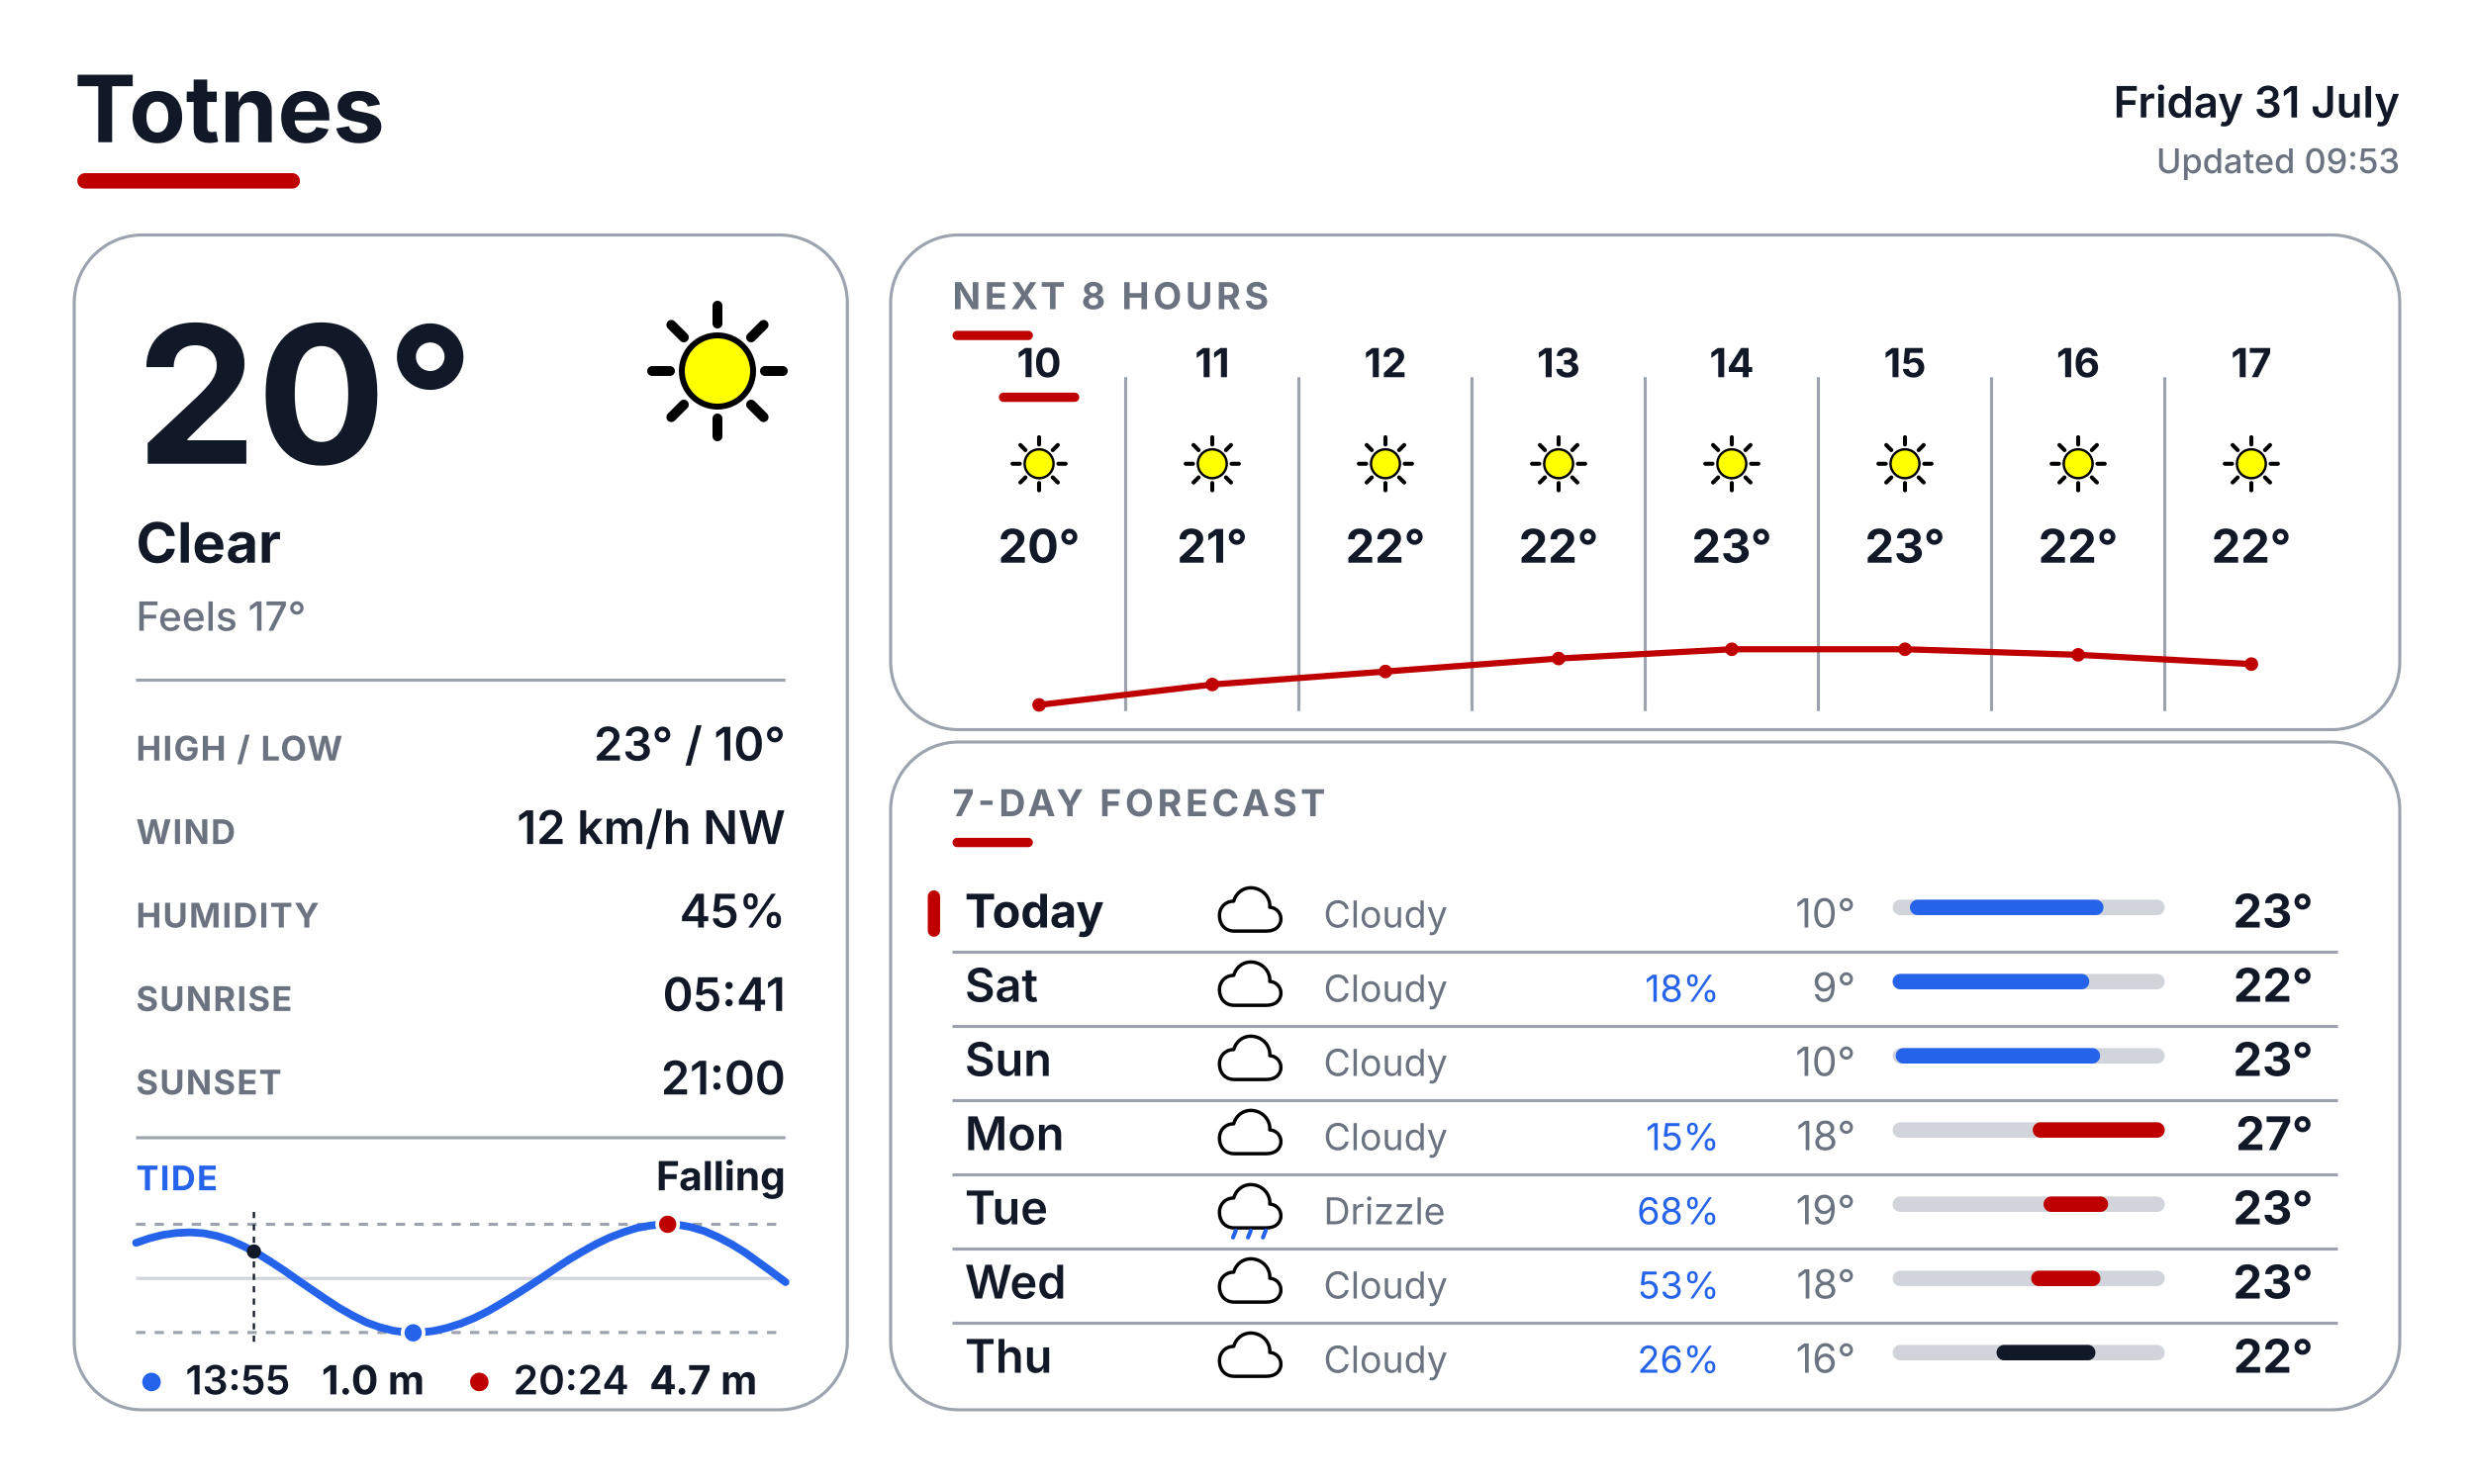
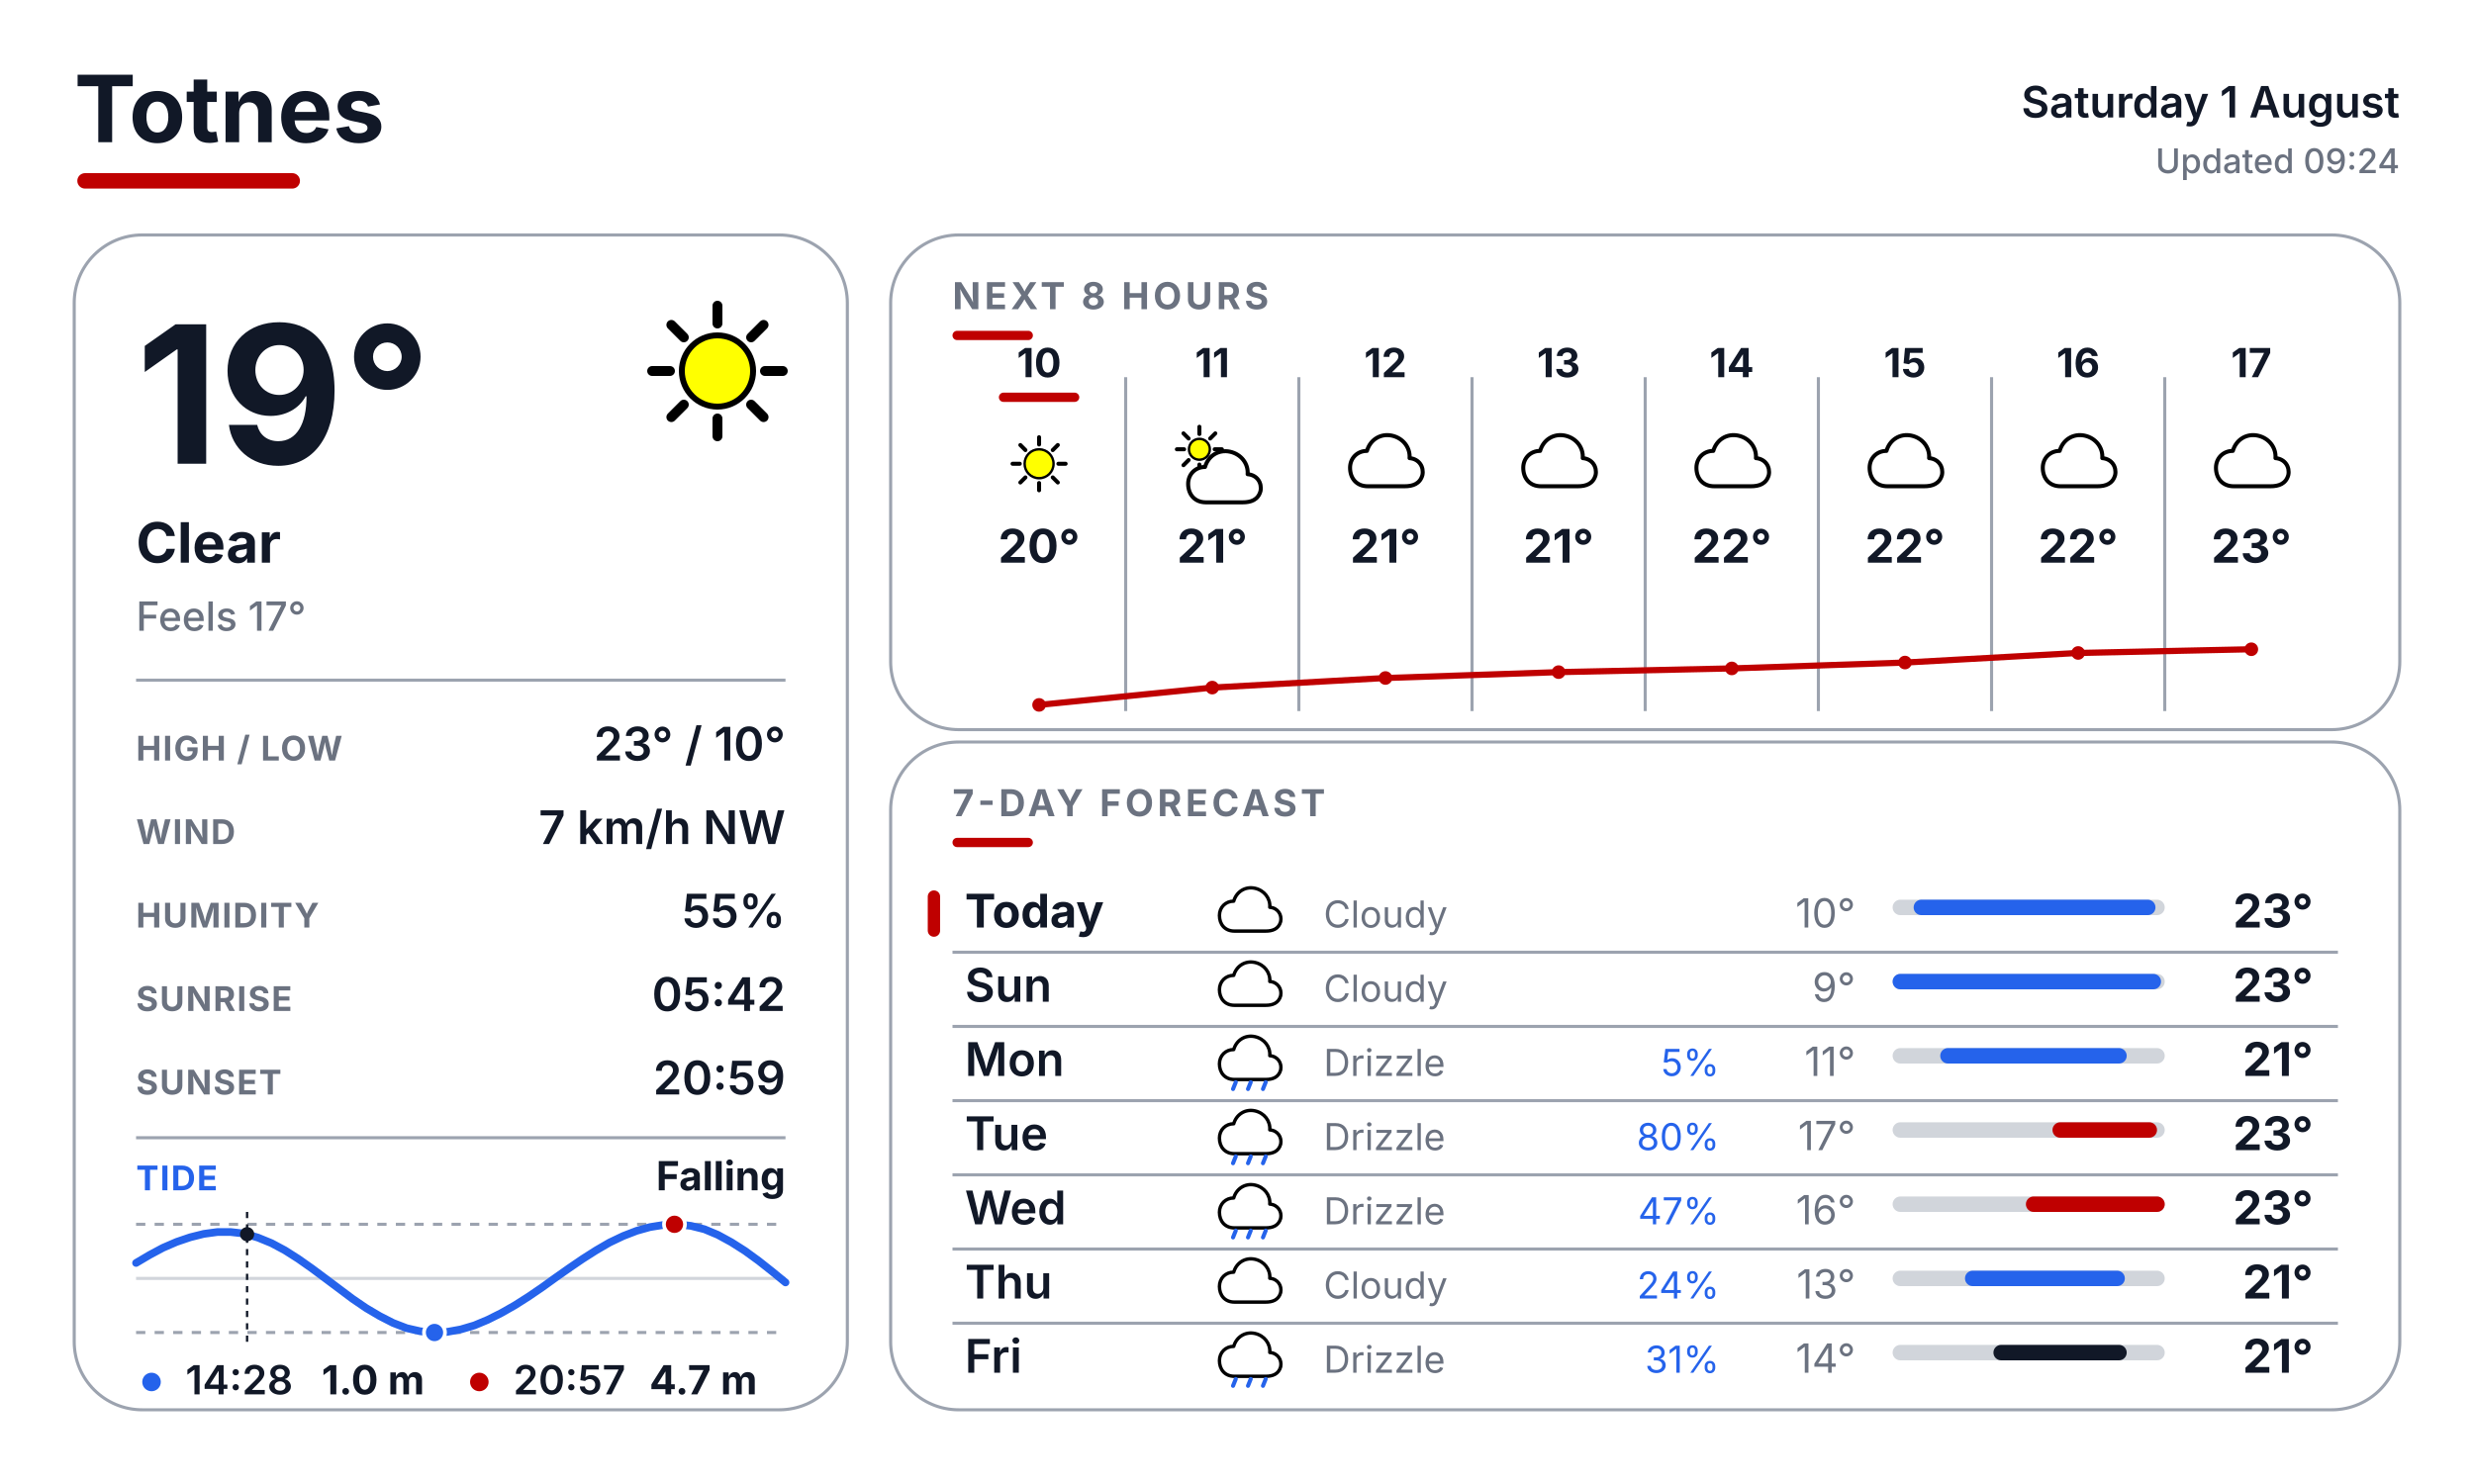
<svg xmlns="http://www.w3.org/2000/svg" width="800" height="480" viewBox="0 0 800 480" fill="none">
  <defs>
    <style>
      text { font-family: Inter, Arial, Helvetica, sans-serif; }
      .place { font-size: 30px; font-weight: 700; fill: #111827; }
      .date { font-size: 14px; font-weight: 600; fill: #111827; }
      .updated { font-size: 11px; font-weight: 500; fill: #6B7280; }
      .temp { font-size: 62px; font-weight: 700; fill: #111827; }
      .cond { font-size: 18px; font-weight: 700; fill: #111827; }
      .feels { font-size: 13px; font-weight: 500; fill: #6B7280; }
      .slabel { font-size: 11px; font-weight: 700; letter-spacing: 0.04em; fill: #6B7280; }
      .svalue { font-size: 15px; font-weight: 600; fill: #111827; }
      .sec { font-size: 12px; font-weight: 700; letter-spacing: 0.10em; fill: #6B7280; }
      .tidelabel { font-size: 11px; font-weight: 700; letter-spacing: 0.04em; fill: #2563EB; }
      .tidestate { font-size: 13px; font-weight: 700; fill: #111827; }
    </style>
  </defs>
  <rect width="800" height="480" fill="#FFFFFF" />
  <text x="24" y="46" class="place">Totnes</text>
  <rect x="25" y="56" width="72" height="5" rx="2.5" fill="#BF0000" />
-   <text x="776" y="38" text-anchor="end" class="date">Friday 31 July</text>
-   <text x="776" y="56" text-anchor="end" class="updated">Updated 09:53</text>
+   <text x="776" y="38" text-anchor="end" class="date">Saturday 1 August</text>
+   <text x="776" y="56" text-anchor="end" class="updated">Updated 09:24</text>
  <rect x="24" y="76" width="250" height="380" rx="22" fill="#FFFFFF" stroke="#9CA3AF" stroke-width="1" />
  <rect x="288" y="76" width="488" height="160" rx="22" fill="#FFFFFF" stroke="#9CA3AF" stroke-width="1" />
  <rect x="288" y="240" width="488" height="216" rx="22" fill="#FFFFFF" stroke="#9CA3AF" stroke-width="1" />
  <g transform="translate(200.0 88.0) scale(0.64)">
    <line x1="74.0" y1="50.0" x2="83.0" y2="50.0" stroke="#000000" stroke-width="5" stroke-linecap="round" />
    <line x1="67.0" y1="67.0" x2="73.3" y2="73.3" stroke="#000000" stroke-width="5" stroke-linecap="round" />
    <line x1="50.0" y1="74.0" x2="50.0" y2="83.0" stroke="#000000" stroke-width="5" stroke-linecap="round" />
    <line x1="33.0" y1="67.0" x2="26.7" y2="73.3" stroke="#000000" stroke-width="5" stroke-linecap="round" />
    <line x1="26.0" y1="50.0" x2="17.0" y2="50.0" stroke="#000000" stroke-width="5" stroke-linecap="round" />
    <line x1="33.0" y1="33.0" x2="26.7" y2="26.7" stroke="#000000" stroke-width="5" stroke-linecap="round" />
    <line x1="50.0" y1="26.0" x2="50.0" y2="17.0" stroke="#000000" stroke-width="5" stroke-linecap="round" />
    <line x1="67.0" y1="33.0" x2="73.3" y2="26.7" stroke="#000000" stroke-width="5" stroke-linecap="round" />
    <circle cx="50" cy="50" r="18" fill="#FFFF00" stroke="black" stroke-width="3" />
  </g>
-   <text x="44" y="150" class="temp">20°</text>
+   <text x="44" y="150" class="temp">19°</text>
  <text x="44" y="182" class="cond">Clear</text>
  <text x="44" y="204" class="feels">Feels 17°</text>
  <line x1="44" y1="220" x2="254" y2="220" stroke="#9CA3AF" stroke-width="1" />
  <text x="44" y="246" class="slabel">HIGH / LOW</text>
  <text x="254" y="246" text-anchor="end" class="svalue">23° / 10°</text>
  <text x="44" y="273" class="slabel">WIND</text>
-   <text x="254" y="273" text-anchor="end" class="svalue">12 km/h NW</text>
+   <text x="254" y="273" text-anchor="end" class="svalue">7 km/h NW</text>
  <text x="44" y="300" class="slabel">HUMIDITY</text>
-   <text x="254" y="300" text-anchor="end" class="svalue">45%</text>
+   <text x="254" y="300" text-anchor="end" class="svalue">55%</text>
  <text x="44" y="327" class="slabel">SUNRISE</text>
-   <text x="254" y="327" text-anchor="end" class="svalue">05:41</text>
+   <text x="254" y="327" text-anchor="end" class="svalue">05:42</text>
  <text x="44" y="354" class="slabel">SUNSET</text>
-   <text x="254" y="354" text-anchor="end" class="svalue">21:00</text>
+   <text x="254" y="354" text-anchor="end" class="svalue">20:59</text>
  <line x1="44" y1="368" x2="254" y2="368" stroke="#9CA3AF" stroke-width="1" />
  <text x="44" y="385" class="tidelabel">TIDE</text>
  <text x="254" y="385" text-anchor="end" class="tidestate">Falling</text>
  <line x1="44" y1="396" x2="254" y2="396" stroke="#9CA3AF" stroke-width="1" stroke-dasharray="3 3" />
  <line x1="44" y1="431" x2="254" y2="431" stroke="#9CA3AF" stroke-width="1" stroke-dasharray="3 3" />
  <line x1="44" y1="413.5" x2="254" y2="413.5" stroke="#D1D5DB" stroke-width="1" />
-   <polyline points="44.0,402.0 48.4,400.5 52.8,399.4 57.1,398.8 61.5,398.6 65.9,398.9 70.3,399.8 74.6,401.2 79.0,403.2 83.4,405.5 87.7,408.2 92.1,411.1 96.5,414.2 100.9,417.2 105.3,420.2 109.6,423.0 114.0,425.5 118.4,427.7 122.8,429.3 127.1,430.4 131.5,431.0 135.9,431.0 140.2,430.5 144.6,429.5 149.0,428.1 153.4,426.3 157.8,424.1 162.1,421.6 166.5,418.9 170.9,416.1 175.3,413.2 179.6,410.3 184.0,407.4 188.4,404.8 192.7,402.4 197.1,400.3 201.5,398.6 205.9,397.2 210.3,396.4 214.6,396.0 219.0,396.1 223.4,396.9 227.8,398.2 232.1,400.1 236.5,402.4 240.9,405.1 245.2,408.2 249.6,411.4 254.0,414.7" fill="none" stroke="#2563EB" stroke-width="2.5" stroke-linecap="round" stroke-linejoin="round" />
-   <line x1="82.1" y1="392" x2="82.1" y2="435" stroke="#111827" stroke-width="0.75" stroke-dasharray="2 2" />
-   <circle cx="82.1" cy="404.8" r="2.3" fill="#111827" />
-   <circle cx="215.9" cy="396.0" r="3.4" fill="#BF0000" stroke="#FFFFFF" stroke-width="1.2" />
-   <circle cx="133.6" cy="431.1" r="3.4" fill="#2563EB" stroke="#FFFFFF" stroke-width="1.2" />
+   <polyline points="44.0,408.5 48.4,405.9 52.7,403.6 57.1,401.7 61.5,400.2 65.9,399.1 70.3,398.5 74.6,398.5 79.0,399.0 83.4,400.3 87.8,402.1 92.1,404.4 96.5,407.2 100.9,410.3 105.2,413.5 109.6,416.8 114.0,420.1 118.4,423.1 122.8,425.7 127.1,427.9 131.5,429.6 135.9,430.6 140.3,431.0 144.6,430.8 149.0,430.0 153.4,428.7 157.7,426.9 162.1,424.7 166.5,422.2 170.9,419.4 175.3,416.4 179.6,413.3 184.0,410.2 188.4,407.2 192.8,404.4 197.1,401.9 201.5,399.8 205.9,398.1 210.2,396.9 214.6,396.2 219.0,396.0 223.4,396.5 227.8,397.6 232.1,399.4 236.5,401.8 240.9,404.6 245.3,407.8 249.6,411.2 254.0,414.8" fill="none" stroke="#2563EB" stroke-width="2.5" stroke-linecap="round" stroke-linejoin="round" />
+   <line x1="79.9" y1="392" x2="79.9" y2="435" stroke="#111827" stroke-width="0.75" stroke-dasharray="2 2" />
+   <circle cx="79.9" cy="399.2" r="2.3" fill="#111827" />
+   <circle cx="218.1" cy="396.0" r="3.4" fill="#BF0000" stroke="#FFFFFF" stroke-width="1.2" />
+   <circle cx="140.5" cy="431.0" r="3.4" fill="#2563EB" stroke="#FFFFFF" stroke-width="1.2" />
  <circle cx="49" cy="447" r="3" fill="#2563EB" />
-   <text x="60" y="451" font-family="Inter, Arial, Helvetica, sans-serif" font-size="13" font-weight="600" fill="#111827">13:55</text>
+   <text x="60" y="451" font-family="Inter, Arial, Helvetica, sans-serif" font-size="13" font-weight="600" fill="#111827">14:28</text>
  <text x="104" y="451" font-family="Inter, Arial, Helvetica, sans-serif" font-size="13" font-weight="700" fill="#111827">1.0 m</text>
  <circle cx="155" cy="447" r="3" fill="#BF0000" />
-   <text x="166" y="451" font-family="Inter, Arial, Helvetica, sans-serif" font-size="13" font-weight="600" fill="#111827">20:24</text>
+   <text x="166" y="451" font-family="Inter, Arial, Helvetica, sans-serif" font-size="13" font-weight="600" fill="#111827">20:57</text>
  <text x="210" y="451" font-family="Inter, Arial, Helvetica, sans-serif" font-size="13" font-weight="700" fill="#111827">4.7 m</text>
  <text x="308" y="100" class="sec">NEXT 8 HOURS</text>
  <rect x="308" y="107" width="26" height="3" rx="1.5" fill="#BF0000" />
  <line x1="364" y1="122" x2="364" y2="230" stroke="#9CA3AF" stroke-width="1" />
  <line x1="420" y1="122" x2="420" y2="230" stroke="#9CA3AF" stroke-width="1" />
  <line x1="476" y1="122" x2="476" y2="230" stroke="#9CA3AF" stroke-width="1" />
  <line x1="532" y1="122" x2="532" y2="230" stroke="#9CA3AF" stroke-width="1" />
  <line x1="588" y1="122" x2="588" y2="230" stroke="#9CA3AF" stroke-width="1" />
  <line x1="644" y1="122" x2="644" y2="230" stroke="#9CA3AF" stroke-width="1" />
  <line x1="700" y1="122" x2="700" y2="230" stroke="#9CA3AF" stroke-width="1" />
  <text x="336" y="122" text-anchor="middle" font-family="Inter, Arial, Helvetica, sans-serif" font-size="13" font-weight="700" fill="#111827">10</text>
  <rect x="323" y="127" width="26" height="3" rx="1.5" fill="#BF0000" />
  <g transform="translate(323.0 137.0) scale(0.26)">
    <line x1="74.0" y1="50.0" x2="83.0" y2="50.0" stroke="#000000" stroke-width="5" stroke-linecap="round" />
    <line x1="67.0" y1="67.0" x2="73.3" y2="73.3" stroke="#000000" stroke-width="5" stroke-linecap="round" />
    <line x1="50.0" y1="74.0" x2="50.0" y2="83.0" stroke="#000000" stroke-width="5" stroke-linecap="round" />
    <line x1="33.0" y1="67.0" x2="26.7" y2="73.3" stroke="#000000" stroke-width="5" stroke-linecap="round" />
    <line x1="26.0" y1="50.0" x2="17.0" y2="50.0" stroke="#000000" stroke-width="5" stroke-linecap="round" />
    <line x1="33.0" y1="33.0" x2="26.7" y2="26.7" stroke="#000000" stroke-width="5" stroke-linecap="round" />
    <line x1="50.0" y1="26.0" x2="50.0" y2="17.0" stroke="#000000" stroke-width="5" stroke-linecap="round" />
    <line x1="67.0" y1="33.0" x2="73.3" y2="26.7" stroke="#000000" stroke-width="5" stroke-linecap="round" />
    <circle cx="50" cy="50" r="18" fill="#FFFF00" stroke="black" stroke-width="3" />
  </g>
  <text x="336" y="182" text-anchor="middle" font-family="Inter, Arial, Helvetica, sans-serif" font-size="15" font-weight="700" fill="#111827">20°</text>
  <text x="392" y="122" text-anchor="middle" font-family="Inter, Arial, Helvetica, sans-serif" font-size="13" font-weight="700" fill="#111827">11</text>
  <g transform="translate(379.0 137.0) scale(0.26)">
-     <line x1="74.0" y1="50.0" x2="83.0" y2="50.0" stroke="#000000" stroke-width="5" stroke-linecap="round" />
-     <line x1="67.0" y1="67.0" x2="73.3" y2="73.3" stroke="#000000" stroke-width="5" stroke-linecap="round" />
-     <line x1="50.0" y1="74.0" x2="50.0" y2="83.0" stroke="#000000" stroke-width="5" stroke-linecap="round" />
-     <line x1="33.0" y1="67.0" x2="26.7" y2="73.3" stroke="#000000" stroke-width="5" stroke-linecap="round" />
-     <line x1="26.0" y1="50.0" x2="17.0" y2="50.0" stroke="#000000" stroke-width="5" stroke-linecap="round" />
-     <line x1="33.0" y1="33.0" x2="26.7" y2="26.7" stroke="#000000" stroke-width="5" stroke-linecap="round" />
-     <line x1="50.0" y1="26.0" x2="50.0" y2="17.0" stroke="#000000" stroke-width="5" stroke-linecap="round" />
-     <line x1="67.0" y1="33.0" x2="73.3" y2="26.7" stroke="#000000" stroke-width="5" stroke-linecap="round" />
-     <circle cx="50" cy="50" r="18" fill="#FFFF00" stroke="black" stroke-width="3" />
+     <line x1="53.0" y1="32.0" x2="62.0" y2="32.0" stroke="#000000" stroke-width="5" stroke-linecap="round" />
+     <line x1="47.4" y1="45.4" x2="53.8" y2="51.8" stroke="#000000" stroke-width="5" stroke-linecap="round" />
+     <line x1="34.0" y1="51.0" x2="34.0" y2="60.0" stroke="#000000" stroke-width="5" stroke-linecap="round" />
+     <line x1="20.6" y1="45.4" x2="14.2" y2="51.8" stroke="#000000" stroke-width="5" stroke-linecap="round" />
+     <line x1="15.0" y1="32.0" x2="6.0" y2="32.0" stroke="#000000" stroke-width="5" stroke-linecap="round" />
+     <line x1="20.6" y1="18.6" x2="14.2" y2="12.2" stroke="#000000" stroke-width="5" stroke-linecap="round" />
+     <line x1="34.0" y1="13.0" x2="34.0" y2="4.0" stroke="#000000" stroke-width="5" stroke-linecap="round" />
+     <line x1="47.4" y1="18.6" x2="53.8" y2="12.2" stroke="#000000" stroke-width="5" stroke-linecap="round" />
+     <circle cx="34" cy="32" r="13" fill="#FFFF00" stroke="black" stroke-width="3" />
+     <g transform="translate(14 20)">
+       <path d="M28 78 C14 78 6 68 6 55 C6 43 15 34 27 34 C31 20 44 12 58 15 C72 18 81 30 80 43 C92 44 98 54 96 64 C93 75 84 78 74 78 Z" fill="white" stroke="black" stroke-width="5" stroke-linejoin="round" />
+     </g>
  </g>
  <text x="392" y="182" text-anchor="middle" font-family="Inter, Arial, Helvetica, sans-serif" font-size="15" font-weight="700" fill="#111827">21°</text>
  <text x="448" y="122" text-anchor="middle" font-family="Inter, Arial, Helvetica, sans-serif" font-size="13" font-weight="700" fill="#111827">12</text>
  <g transform="translate(435.0 137.0) scale(0.26)">
-     <line x1="74.0" y1="50.0" x2="83.0" y2="50.0" stroke="#000000" stroke-width="5" stroke-linecap="round" />
-     <line x1="67.0" y1="67.0" x2="73.3" y2="73.3" stroke="#000000" stroke-width="5" stroke-linecap="round" />
-     <line x1="50.0" y1="74.0" x2="50.0" y2="83.0" stroke="#000000" stroke-width="5" stroke-linecap="round" />
-     <line x1="33.0" y1="67.0" x2="26.7" y2="73.3" stroke="#000000" stroke-width="5" stroke-linecap="round" />
-     <line x1="26.0" y1="50.0" x2="17.0" y2="50.0" stroke="#000000" stroke-width="5" stroke-linecap="round" />
-     <line x1="33.0" y1="33.0" x2="26.7" y2="26.7" stroke="#000000" stroke-width="5" stroke-linecap="round" />
-     <line x1="50.0" y1="26.0" x2="50.0" y2="17.0" stroke="#000000" stroke-width="5" stroke-linecap="round" />
-     <line x1="67.0" y1="33.0" x2="73.3" y2="26.7" stroke="#000000" stroke-width="5" stroke-linecap="round" />
-     <circle cx="50" cy="50" r="18" fill="#FFFF00" stroke="black" stroke-width="3" />
-   </g>
-   <text x="448" y="182" text-anchor="middle" font-family="Inter, Arial, Helvetica, sans-serif" font-size="15" font-weight="700" fill="#111827">22°</text>
+     <path d="M28 78 C14 78 6 68 6 55 C6 43 15 34 27 34 C31 20 44 12 58 15 C72 18 81 30 80 43 C92 44 98 54 96 64 C93 75 84 78 74 78 Z" fill="white" stroke="black" stroke-width="5" stroke-linejoin="round" />
+   </g>
+   <text x="448" y="182" text-anchor="middle" font-family="Inter, Arial, Helvetica, sans-serif" font-size="15" font-weight="700" fill="#111827">21°</text>
  <text x="504" y="122" text-anchor="middle" font-family="Inter, Arial, Helvetica, sans-serif" font-size="13" font-weight="700" fill="#111827">13</text>
  <g transform="translate(491.0 137.0) scale(0.26)">
-     <line x1="74.0" y1="50.0" x2="83.0" y2="50.0" stroke="#000000" stroke-width="5" stroke-linecap="round" />
-     <line x1="67.0" y1="67.0" x2="73.3" y2="73.3" stroke="#000000" stroke-width="5" stroke-linecap="round" />
-     <line x1="50.0" y1="74.0" x2="50.0" y2="83.0" stroke="#000000" stroke-width="5" stroke-linecap="round" />
-     <line x1="33.0" y1="67.0" x2="26.7" y2="73.3" stroke="#000000" stroke-width="5" stroke-linecap="round" />
-     <line x1="26.0" y1="50.0" x2="17.0" y2="50.0" stroke="#000000" stroke-width="5" stroke-linecap="round" />
-     <line x1="33.0" y1="33.0" x2="26.7" y2="26.7" stroke="#000000" stroke-width="5" stroke-linecap="round" />
-     <line x1="50.0" y1="26.0" x2="50.0" y2="17.0" stroke="#000000" stroke-width="5" stroke-linecap="round" />
-     <line x1="67.0" y1="33.0" x2="73.3" y2="26.7" stroke="#000000" stroke-width="5" stroke-linecap="round" />
-     <circle cx="50" cy="50" r="18" fill="#FFFF00" stroke="black" stroke-width="3" />
-   </g>
-   <text x="504" y="182" text-anchor="middle" font-family="Inter, Arial, Helvetica, sans-serif" font-size="15" font-weight="700" fill="#111827">22°</text>
+     <path d="M28 78 C14 78 6 68 6 55 C6 43 15 34 27 34 C31 20 44 12 58 15 C72 18 81 30 80 43 C92 44 98 54 96 64 C93 75 84 78 74 78 Z" fill="white" stroke="black" stroke-width="5" stroke-linejoin="round" />
+   </g>
+   <text x="504" y="182" text-anchor="middle" font-family="Inter, Arial, Helvetica, sans-serif" font-size="15" font-weight="700" fill="#111827">21°</text>
  <text x="560" y="122" text-anchor="middle" font-family="Inter, Arial, Helvetica, sans-serif" font-size="13" font-weight="700" fill="#111827">14</text>
  <g transform="translate(547.0 137.0) scale(0.26)">
-     <line x1="74.0" y1="50.0" x2="83.0" y2="50.0" stroke="#000000" stroke-width="5" stroke-linecap="round" />
-     <line x1="67.0" y1="67.0" x2="73.3" y2="73.3" stroke="#000000" stroke-width="5" stroke-linecap="round" />
-     <line x1="50.0" y1="74.0" x2="50.0" y2="83.0" stroke="#000000" stroke-width="5" stroke-linecap="round" />
-     <line x1="33.0" y1="67.0" x2="26.7" y2="73.3" stroke="#000000" stroke-width="5" stroke-linecap="round" />
-     <line x1="26.0" y1="50.0" x2="17.0" y2="50.0" stroke="#000000" stroke-width="5" stroke-linecap="round" />
-     <line x1="33.0" y1="33.0" x2="26.7" y2="26.7" stroke="#000000" stroke-width="5" stroke-linecap="round" />
-     <line x1="50.0" y1="26.0" x2="50.0" y2="17.0" stroke="#000000" stroke-width="5" stroke-linecap="round" />
-     <line x1="67.0" y1="33.0" x2="73.3" y2="26.7" stroke="#000000" stroke-width="5" stroke-linecap="round" />
-     <circle cx="50" cy="50" r="18" fill="#FFFF00" stroke="black" stroke-width="3" />
-   </g>
-   <text x="560" y="182" text-anchor="middle" font-family="Inter, Arial, Helvetica, sans-serif" font-size="15" font-weight="700" fill="#111827">23°</text>
+     <path d="M28 78 C14 78 6 68 6 55 C6 43 15 34 27 34 C31 20 44 12 58 15 C72 18 81 30 80 43 C92 44 98 54 96 64 C93 75 84 78 74 78 Z" fill="white" stroke="black" stroke-width="5" stroke-linejoin="round" />
+   </g>
+   <text x="560" y="182" text-anchor="middle" font-family="Inter, Arial, Helvetica, sans-serif" font-size="15" font-weight="700" fill="#111827">22°</text>
  <text x="616" y="122" text-anchor="middle" font-family="Inter, Arial, Helvetica, sans-serif" font-size="13" font-weight="700" fill="#111827">15</text>
  <g transform="translate(603.0 137.0) scale(0.26)">
-     <line x1="74.0" y1="50.0" x2="83.0" y2="50.0" stroke="#000000" stroke-width="5" stroke-linecap="round" />
-     <line x1="67.0" y1="67.0" x2="73.3" y2="73.3" stroke="#000000" stroke-width="5" stroke-linecap="round" />
-     <line x1="50.0" y1="74.0" x2="50.0" y2="83.0" stroke="#000000" stroke-width="5" stroke-linecap="round" />
-     <line x1="33.0" y1="67.0" x2="26.7" y2="73.3" stroke="#000000" stroke-width="5" stroke-linecap="round" />
-     <line x1="26.0" y1="50.0" x2="17.0" y2="50.0" stroke="#000000" stroke-width="5" stroke-linecap="round" />
-     <line x1="33.0" y1="33.0" x2="26.7" y2="26.7" stroke="#000000" stroke-width="5" stroke-linecap="round" />
-     <line x1="50.0" y1="26.0" x2="50.0" y2="17.0" stroke="#000000" stroke-width="5" stroke-linecap="round" />
-     <line x1="67.0" y1="33.0" x2="73.3" y2="26.7" stroke="#000000" stroke-width="5" stroke-linecap="round" />
-     <circle cx="50" cy="50" r="18" fill="#FFFF00" stroke="black" stroke-width="3" />
-   </g>
-   <text x="616" y="182" text-anchor="middle" font-family="Inter, Arial, Helvetica, sans-serif" font-size="15" font-weight="700" fill="#111827">23°</text>
+     <path d="M28 78 C14 78 6 68 6 55 C6 43 15 34 27 34 C31 20 44 12 58 15 C72 18 81 30 80 43 C92 44 98 54 96 64 C93 75 84 78 74 78 Z" fill="white" stroke="black" stroke-width="5" stroke-linejoin="round" />
+   </g>
+   <text x="616" y="182" text-anchor="middle" font-family="Inter, Arial, Helvetica, sans-serif" font-size="15" font-weight="700" fill="#111827">22°</text>
  <text x="672" y="122" text-anchor="middle" font-family="Inter, Arial, Helvetica, sans-serif" font-size="13" font-weight="700" fill="#111827">16</text>
  <g transform="translate(659.0 137.0) scale(0.26)">
-     <line x1="74.0" y1="50.0" x2="83.0" y2="50.0" stroke="#000000" stroke-width="5" stroke-linecap="round" />
-     <line x1="67.0" y1="67.0" x2="73.3" y2="73.3" stroke="#000000" stroke-width="5" stroke-linecap="round" />
-     <line x1="50.0" y1="74.0" x2="50.0" y2="83.0" stroke="#000000" stroke-width="5" stroke-linecap="round" />
-     <line x1="33.0" y1="67.0" x2="26.7" y2="73.3" stroke="#000000" stroke-width="5" stroke-linecap="round" />
-     <line x1="26.0" y1="50.0" x2="17.0" y2="50.0" stroke="#000000" stroke-width="5" stroke-linecap="round" />
-     <line x1="33.0" y1="33.0" x2="26.7" y2="26.7" stroke="#000000" stroke-width="5" stroke-linecap="round" />
-     <line x1="50.0" y1="26.0" x2="50.0" y2="17.0" stroke="#000000" stroke-width="5" stroke-linecap="round" />
-     <line x1="67.0" y1="33.0" x2="73.3" y2="26.7" stroke="#000000" stroke-width="5" stroke-linecap="round" />
-     <circle cx="50" cy="50" r="18" fill="#FFFF00" stroke="black" stroke-width="3" />
+     <path d="M28 78 C14 78 6 68 6 55 C6 43 15 34 27 34 C31 20 44 12 58 15 C72 18 81 30 80 43 C92 44 98 54 96 64 C93 75 84 78 74 78 Z" fill="white" stroke="black" stroke-width="5" stroke-linejoin="round" />
  </g>
  <text x="672" y="182" text-anchor="middle" font-family="Inter, Arial, Helvetica, sans-serif" font-size="15" font-weight="700" fill="#111827">22°</text>
  <text x="728" y="122" text-anchor="middle" font-family="Inter, Arial, Helvetica, sans-serif" font-size="13" font-weight="700" fill="#111827">17</text>
  <g transform="translate(715.0 137.0) scale(0.26)">
-     <line x1="74.0" y1="50.0" x2="83.0" y2="50.0" stroke="#000000" stroke-width="5" stroke-linecap="round" />
-     <line x1="67.0" y1="67.0" x2="73.3" y2="73.3" stroke="#000000" stroke-width="5" stroke-linecap="round" />
-     <line x1="50.0" y1="74.0" x2="50.0" y2="83.0" stroke="#000000" stroke-width="5" stroke-linecap="round" />
-     <line x1="33.0" y1="67.0" x2="26.7" y2="73.3" stroke="#000000" stroke-width="5" stroke-linecap="round" />
-     <line x1="26.0" y1="50.0" x2="17.0" y2="50.0" stroke="#000000" stroke-width="5" stroke-linecap="round" />
-     <line x1="33.0" y1="33.0" x2="26.7" y2="26.7" stroke="#000000" stroke-width="5" stroke-linecap="round" />
-     <line x1="50.0" y1="26.0" x2="50.0" y2="17.0" stroke="#000000" stroke-width="5" stroke-linecap="round" />
-     <line x1="67.0" y1="33.0" x2="73.3" y2="26.7" stroke="#000000" stroke-width="5" stroke-linecap="round" />
-     <circle cx="50" cy="50" r="18" fill="#FFFF00" stroke="black" stroke-width="3" />
-   </g>
-   <text x="728" y="182" text-anchor="middle" font-family="Inter, Arial, Helvetica, sans-serif" font-size="15" font-weight="700" fill="#111827">22°</text>
-   <polyline points="336.0,228.0 392.0,221.4 448.0,217.2 504.0,213.0 560.0,210.0 616.0,210.0 672.0,211.8 728.0,214.8" fill="none" stroke="#BF0000" stroke-width="2" stroke-linecap="round" stroke-linejoin="round" />
+     <path d="M28 78 C14 78 6 68 6 55 C6 43 15 34 27 34 C31 20 44 12 58 15 C72 18 81 30 80 43 C92 44 98 54 96 64 C93 75 84 78 74 78 Z" fill="white" stroke="black" stroke-width="5" stroke-linejoin="round" />
+   </g>
+   <text x="728" y="182" text-anchor="middle" font-family="Inter, Arial, Helvetica, sans-serif" font-size="15" font-weight="700" fill="#111827">23°</text>
+   <polyline points="336.0,228.0 392.0,222.4 448.0,219.3 504.0,217.4 560.0,216.2 616.0,214.3 672.0,211.2 728.0,210.0" fill="none" stroke="#BF0000" stroke-width="2" stroke-linecap="round" stroke-linejoin="round" />
  <circle cx="336.0" cy="228.0" r="2.2" fill="#BF0000" />
-   <circle cx="392.0" cy="221.4" r="2.2" fill="#BF0000" />
-   <circle cx="448.0" cy="217.2" r="2.2" fill="#BF0000" />
-   <circle cx="504.0" cy="213.0" r="2.2" fill="#BF0000" />
-   <circle cx="560.0" cy="210.0" r="2.2" fill="#BF0000" />
-   <circle cx="616.0" cy="210.0" r="2.2" fill="#BF0000" />
-   <circle cx="672.0" cy="211.8" r="2.2" fill="#BF0000" />
-   <circle cx="728.0" cy="214.8" r="2.2" fill="#BF0000" />
+   <circle cx="392.0" cy="222.4" r="2.2" fill="#BF0000" />
+   <circle cx="448.0" cy="219.3" r="2.2" fill="#BF0000" />
+   <circle cx="504.0" cy="217.4" r="2.2" fill="#BF0000" />
+   <circle cx="560.0" cy="216.2" r="2.2" fill="#BF0000" />
+   <circle cx="616.0" cy="214.3" r="2.2" fill="#BF0000" />
+   <circle cx="672.0" cy="211.2" r="2.2" fill="#BF0000" />
+   <circle cx="728.0" cy="210.0" r="2.2" fill="#BF0000" />
  <text x="308" y="264" class="sec">7-DAY FORECAST</text>
  <rect x="308" y="271" width="26" height="3" rx="1.5" fill="#BF0000" />
  <rect x="300" y="288" width="4" height="15" rx="2" fill="#BF0000" />
  <text x="312" y="300" font-family="Inter, Arial, Helvetica, sans-serif" font-size="15" font-weight="700" fill="#111827">Today</text>
  <g transform="translate(393.0 284.0) scale(0.22)">
    <path d="M28 78 C14 78 6 68 6 55 C6 43 15 34 27 34 C31 20 44 12 58 15 C72 18 81 30 80 43 C92 44 98 54 96 64 C93 75 84 78 74 78 Z" fill="white" stroke="black" stroke-width="5" stroke-linejoin="round" />
  </g>
  <text x="428" y="300" font-family="Inter, Arial, Helvetica, sans-serif" font-size="12" fill="#6B7280">Cloudy</text>
  <text x="600" y="300" text-anchor="end" font-family="Inter, Arial, Helvetica, sans-serif" font-size="13" fill="#6B7280">10°</text>
  <rect x="612" y="291" width="88" height="5" rx="2.5" fill="#D1D5DB" />
-   <rect x="617.6" y="291" width="62.6" height="5" rx="2.5" fill="#2563EB" />
+   <rect x="618.8" y="291" width="78.2" height="5" rx="2.5" fill="#2563EB" />
  <text x="748" y="300" text-anchor="end" font-family="Inter, Arial, Helvetica, sans-serif" font-size="15" font-weight="700" fill="#111827">23°</text>
  <line x1="308" y1="308" x2="756" y2="308" stroke="#9CA3AF" stroke-width="1" />
-   <text x="312" y="324" font-family="Inter, Arial, Helvetica, sans-serif" font-size="15" font-weight="600" fill="#111827">Sat</text>
+   <text x="312" y="324" font-family="Inter, Arial, Helvetica, sans-serif" font-size="15" font-weight="600" fill="#111827">Sun</text>
  <g transform="translate(393.0 308.0) scale(0.22)">
    <path d="M28 78 C14 78 6 68 6 55 C6 43 15 34 27 34 C31 20 44 12 58 15 C72 18 81 30 80 43 C92 44 98 54 96 64 C93 75 84 78 74 78 Z" fill="white" stroke="black" stroke-width="5" stroke-linejoin="round" />
  </g>
  <text x="428" y="324" font-family="Inter, Arial, Helvetica, sans-serif" font-size="12" fill="#6B7280">Cloudy</text>
-   <text x="556" y="324" text-anchor="end" font-family="Inter, Arial, Helvetica, sans-serif" font-size="12" fill="#2563EB">18%</text>
  <text x="600" y="324" text-anchor="end" font-family="Inter, Arial, Helvetica, sans-serif" font-size="13" fill="#6B7280">9°</text>
  <rect x="612" y="315" width="88" height="5" rx="2.5" fill="#D1D5DB" />
-   <rect x="612.0" y="315" width="63.6" height="5" rx="2.5" fill="#2563EB" />
-   <text x="748" y="324" text-anchor="end" font-family="Inter, Arial, Helvetica, sans-serif" font-size="15" font-weight="700" fill="#111827">22°</text>
+   <rect x="612.0" y="315" width="86.8" height="5" rx="2.5" fill="#2563EB" />
+   <text x="748" y="324" text-anchor="end" font-family="Inter, Arial, Helvetica, sans-serif" font-size="15" font-weight="700" fill="#111827">23°</text>
  <line x1="308" y1="332" x2="756" y2="332" stroke="#9CA3AF" stroke-width="1" />
-   <text x="312" y="348" font-family="Inter, Arial, Helvetica, sans-serif" font-size="15" font-weight="600" fill="#111827">Sun</text>
+   <text x="312" y="348" font-family="Inter, Arial, Helvetica, sans-serif" font-size="15" font-weight="600" fill="#111827">Mon</text>
  <g transform="translate(393.0 332.0) scale(0.22)">
    <path d="M28 78 C14 78 6 68 6 55 C6 43 15 34 27 34 C31 20 44 12 58 15 C72 18 81 30 80 43 C92 44 98 54 96 64 C93 75 84 78 74 78 Z" fill="white" stroke="black" stroke-width="5" stroke-linejoin="round" />
-   </g>
-   <text x="428" y="348" font-family="Inter, Arial, Helvetica, sans-serif" font-size="12" fill="#6B7280">Cloudy</text>
-   <text x="600" y="348" text-anchor="end" font-family="Inter, Arial, Helvetica, sans-serif" font-size="13" fill="#6B7280">10°</text>
+     <line x1="30" y1="82" x2="26" y2="92" stroke="#2563EB" stroke-width="6" stroke-linecap="round" />
+     <line x1="52" y1="82" x2="48" y2="92" stroke="#2563EB" stroke-width="6" stroke-linecap="round" />
+     <line x1="74" y1="82" x2="70" y2="92" stroke="#2563EB" stroke-width="6" stroke-linecap="round" />
+   </g>
+   <text x="428" y="348" font-family="Inter, Arial, Helvetica, sans-serif" font-size="12" fill="#6B7280">Drizzle</text>
+   <text x="556" y="348" text-anchor="end" font-family="Inter, Arial, Helvetica, sans-serif" font-size="12" fill="#2563EB">5%</text>
+   <text x="600" y="348" text-anchor="end" font-family="Inter, Arial, Helvetica, sans-serif" font-size="13" fill="#6B7280">11°</text>
  <rect x="612" y="339" width="88" height="5" rx="2.5" fill="#D1D5DB" />
-   <rect x="613.0" y="339" width="66.1" height="5" rx="2.5" fill="#2563EB" />
-   <text x="748" y="348" text-anchor="end" font-family="Inter, Arial, Helvetica, sans-serif" font-size="15" font-weight="700" fill="#111827">23°</text>
+   <rect x="627.4" y="339" width="60.3" height="5" rx="2.5" fill="#2563EB" />
+   <text x="748" y="348" text-anchor="end" font-family="Inter, Arial, Helvetica, sans-serif" font-size="15" font-weight="700" fill="#111827">21°</text>
  <line x1="308" y1="356" x2="756" y2="356" stroke="#9CA3AF" stroke-width="1" />
-   <text x="312" y="372" font-family="Inter, Arial, Helvetica, sans-serif" font-size="15" font-weight="600" fill="#111827">Mon</text>
+   <text x="312" y="372" font-family="Inter, Arial, Helvetica, sans-serif" font-size="15" font-weight="600" fill="#111827">Tue</text>
  <g transform="translate(393.0 356.0) scale(0.22)">
    <path d="M28 78 C14 78 6 68 6 55 C6 43 15 34 27 34 C31 20 44 12 58 15 C72 18 81 30 80 43 C92 44 98 54 96 64 C93 75 84 78 74 78 Z" fill="white" stroke="black" stroke-width="5" stroke-linejoin="round" />
-   </g>
-   <text x="428" y="372" font-family="Inter, Arial, Helvetica, sans-serif" font-size="12" fill="#6B7280">Cloudy</text>
-   <text x="556" y="372" text-anchor="end" font-family="Inter, Arial, Helvetica, sans-serif" font-size="12" fill="#2563EB">15%</text>
-   <text x="600" y="372" text-anchor="end" font-family="Inter, Arial, Helvetica, sans-serif" font-size="13" fill="#6B7280">18°</text>
+     <line x1="30" y1="82" x2="26" y2="92" stroke="#2563EB" stroke-width="6" stroke-linecap="round" />
+     <line x1="52" y1="82" x2="48" y2="92" stroke="#2563EB" stroke-width="6" stroke-linecap="round" />
+     <line x1="74" y1="82" x2="70" y2="92" stroke="#2563EB" stroke-width="6" stroke-linecap="round" />
+   </g>
+   <text x="428" y="372" font-family="Inter, Arial, Helvetica, sans-serif" font-size="12" fill="#6B7280">Drizzle</text>
+   <text x="556" y="372" text-anchor="end" font-family="Inter, Arial, Helvetica, sans-serif" font-size="12" fill="#2563EB">80%</text>
+   <text x="600" y="372" text-anchor="end" font-family="Inter, Arial, Helvetica, sans-serif" font-size="13" fill="#6B7280">17°</text>
  <rect x="612" y="363" width="88" height="5" rx="2.5" fill="#D1D5DB" />
-   <rect x="657.3" y="363" width="42.7" height="5" rx="2.5" fill="#BF0000" />
-   <text x="748" y="372" text-anchor="end" font-family="Inter, Arial, Helvetica, sans-serif" font-size="15" font-weight="700" fill="#111827">27°</text>
+   <rect x="663.7" y="363" width="33.8" height="5" rx="2.5" fill="#BF0000" />
+   <text x="748" y="372" text-anchor="end" font-family="Inter, Arial, Helvetica, sans-serif" font-size="15" font-weight="700" fill="#111827">23°</text>
  <line x1="308" y1="380" x2="756" y2="380" stroke="#9CA3AF" stroke-width="1" />
-   <text x="312" y="396" font-family="Inter, Arial, Helvetica, sans-serif" font-size="15" font-weight="600" fill="#111827">Tue</text>
+   <text x="312" y="396" font-family="Inter, Arial, Helvetica, sans-serif" font-size="15" font-weight="600" fill="#111827">Wed</text>
  <g transform="translate(393.0 380.0) scale(0.22)">
    <path d="M28 78 C14 78 6 68 6 55 C6 43 15 34 27 34 C31 20 44 12 58 15 C72 18 81 30 80 43 C92 44 98 54 96 64 C93 75 84 78 74 78 Z" fill="white" stroke="black" stroke-width="5" stroke-linejoin="round" />
    <line x1="30" y1="82" x2="26" y2="92" stroke="#2563EB" stroke-width="6" stroke-linecap="round" />
    <line x1="52" y1="82" x2="48" y2="92" stroke="#2563EB" stroke-width="6" stroke-linecap="round" />
    <line x1="74" y1="82" x2="70" y2="92" stroke="#2563EB" stroke-width="6" stroke-linecap="round" />
  </g>
  <text x="428" y="396" font-family="Inter, Arial, Helvetica, sans-serif" font-size="12" fill="#6B7280">Drizzle</text>
-   <text x="556" y="396" text-anchor="end" font-family="Inter, Arial, Helvetica, sans-serif" font-size="12" fill="#2563EB">68%</text>
-   <text x="600" y="396" text-anchor="end" font-family="Inter, Arial, Helvetica, sans-serif" font-size="13" fill="#6B7280">19°</text>
+   <text x="556" y="396" text-anchor="end" font-family="Inter, Arial, Helvetica, sans-serif" font-size="12" fill="#2563EB">47%</text>
+   <text x="600" y="396" text-anchor="end" font-family="Inter, Arial, Helvetica, sans-serif" font-size="13" fill="#6B7280">16°</text>
  <rect x="612" y="387" width="88" height="5" rx="2.5" fill="#D1D5DB" />
-   <rect x="660.8" y="387" width="20.9" height="5" rx="2.5" fill="#BF0000" />
+   <rect x="655.1" y="387" width="44.9" height="5" rx="2.5" fill="#BF0000" />
  <text x="748" y="396" text-anchor="end" font-family="Inter, Arial, Helvetica, sans-serif" font-size="15" font-weight="700" fill="#111827">23°</text>
  <line x1="308" y1="404" x2="756" y2="404" stroke="#9CA3AF" stroke-width="1" />
-   <text x="312" y="420" font-family="Inter, Arial, Helvetica, sans-serif" font-size="15" font-weight="600" fill="#111827">Wed</text>
+   <text x="312" y="420" font-family="Inter, Arial, Helvetica, sans-serif" font-size="15" font-weight="600" fill="#111827">Thu</text>
  <g transform="translate(393.0 404.0) scale(0.22)">
    <path d="M28 78 C14 78 6 68 6 55 C6 43 15 34 27 34 C31 20 44 12 58 15 C72 18 81 30 80 43 C92 44 98 54 96 64 C93 75 84 78 74 78 Z" fill="white" stroke="black" stroke-width="5" stroke-linejoin="round" />
  </g>
  <text x="428" y="420" font-family="Inter, Arial, Helvetica, sans-serif" font-size="12" fill="#6B7280">Cloudy</text>
-   <text x="556" y="420" text-anchor="end" font-family="Inter, Arial, Helvetica, sans-serif" font-size="12" fill="#2563EB">53%</text>
-   <text x="600" y="420" text-anchor="end" font-family="Inter, Arial, Helvetica, sans-serif" font-size="13" fill="#6B7280">18°</text>
+   <text x="556" y="420" text-anchor="end" font-family="Inter, Arial, Helvetica, sans-serif" font-size="12" fill="#2563EB">24%</text>
+   <text x="600" y="420" text-anchor="end" font-family="Inter, Arial, Helvetica, sans-serif" font-size="13" fill="#6B7280">13°</text>
  <rect x="612" y="411" width="88" height="5" rx="2.5" fill="#D1D5DB" />
-   <rect x="656.8" y="411" width="22.4" height="5" rx="2.5" fill="#BF0000" />
-   <text x="748" y="420" text-anchor="end" font-family="Inter, Arial, Helvetica, sans-serif" font-size="15" font-weight="700" fill="#111827">23°</text>
+   <rect x="635.4" y="411" width="51.7" height="5" rx="2.5" fill="#2563EB" />
+   <text x="748" y="420" text-anchor="end" font-family="Inter, Arial, Helvetica, sans-serif" font-size="15" font-weight="700" fill="#111827">21°</text>
  <line x1="308" y1="428" x2="756" y2="428" stroke="#9CA3AF" stroke-width="1" />
-   <text x="312" y="444" font-family="Inter, Arial, Helvetica, sans-serif" font-size="15" font-weight="600" fill="#111827">Thu</text>
+   <text x="312" y="444" font-family="Inter, Arial, Helvetica, sans-serif" font-size="15" font-weight="600" fill="#111827">Fri</text>
  <g transform="translate(393.0 428.0) scale(0.22)">
    <path d="M28 78 C14 78 6 68 6 55 C6 43 15 34 27 34 C31 20 44 12 58 15 C72 18 81 30 80 43 C92 44 98 54 96 64 C93 75 84 78 74 78 Z" fill="white" stroke="black" stroke-width="5" stroke-linejoin="round" />
-   </g>
-   <text x="428" y="444" font-family="Inter, Arial, Helvetica, sans-serif" font-size="12" fill="#6B7280">Cloudy</text>
-   <text x="556" y="444" text-anchor="end" font-family="Inter, Arial, Helvetica, sans-serif" font-size="12" fill="#2563EB">26%</text>
-   <text x="600" y="444" text-anchor="end" font-family="Inter, Arial, Helvetica, sans-serif" font-size="13" fill="#6B7280">16°</text>
+     <line x1="30" y1="82" x2="26" y2="92" stroke="#2563EB" stroke-width="6" stroke-linecap="round" />
+     <line x1="52" y1="82" x2="48" y2="92" stroke="#2563EB" stroke-width="6" stroke-linecap="round" />
+     <line x1="74" y1="82" x2="70" y2="92" stroke="#2563EB" stroke-width="6" stroke-linecap="round" />
+   </g>
+   <text x="428" y="444" font-family="Inter, Arial, Helvetica, sans-serif" font-size="12" fill="#6B7280">Drizzle</text>
+   <text x="556" y="444" text-anchor="end" font-family="Inter, Arial, Helvetica, sans-serif" font-size="12" fill="#2563EB">31%</text>
+   <text x="600" y="444" text-anchor="end" font-family="Inter, Arial, Helvetica, sans-serif" font-size="13" fill="#6B7280">14°</text>
  <rect x="612" y="435" width="88" height="5" rx="2.5" fill="#D1D5DB" />
-   <rect x="645.6" y="435" width="32.0" height="5" rx="2.5" fill="#111827" />
-   <text x="748" y="444" text-anchor="end" font-family="Inter, Arial, Helvetica, sans-serif" font-size="15" font-weight="700" fill="#111827">22°</text>
+   <rect x="644.6" y="435" width="43.1" height="5" rx="2.5" fill="#111827" />
+   <text x="748" y="444" text-anchor="end" font-family="Inter, Arial, Helvetica, sans-serif" font-size="15" font-weight="700" fill="#111827">21°</text>
</svg>
